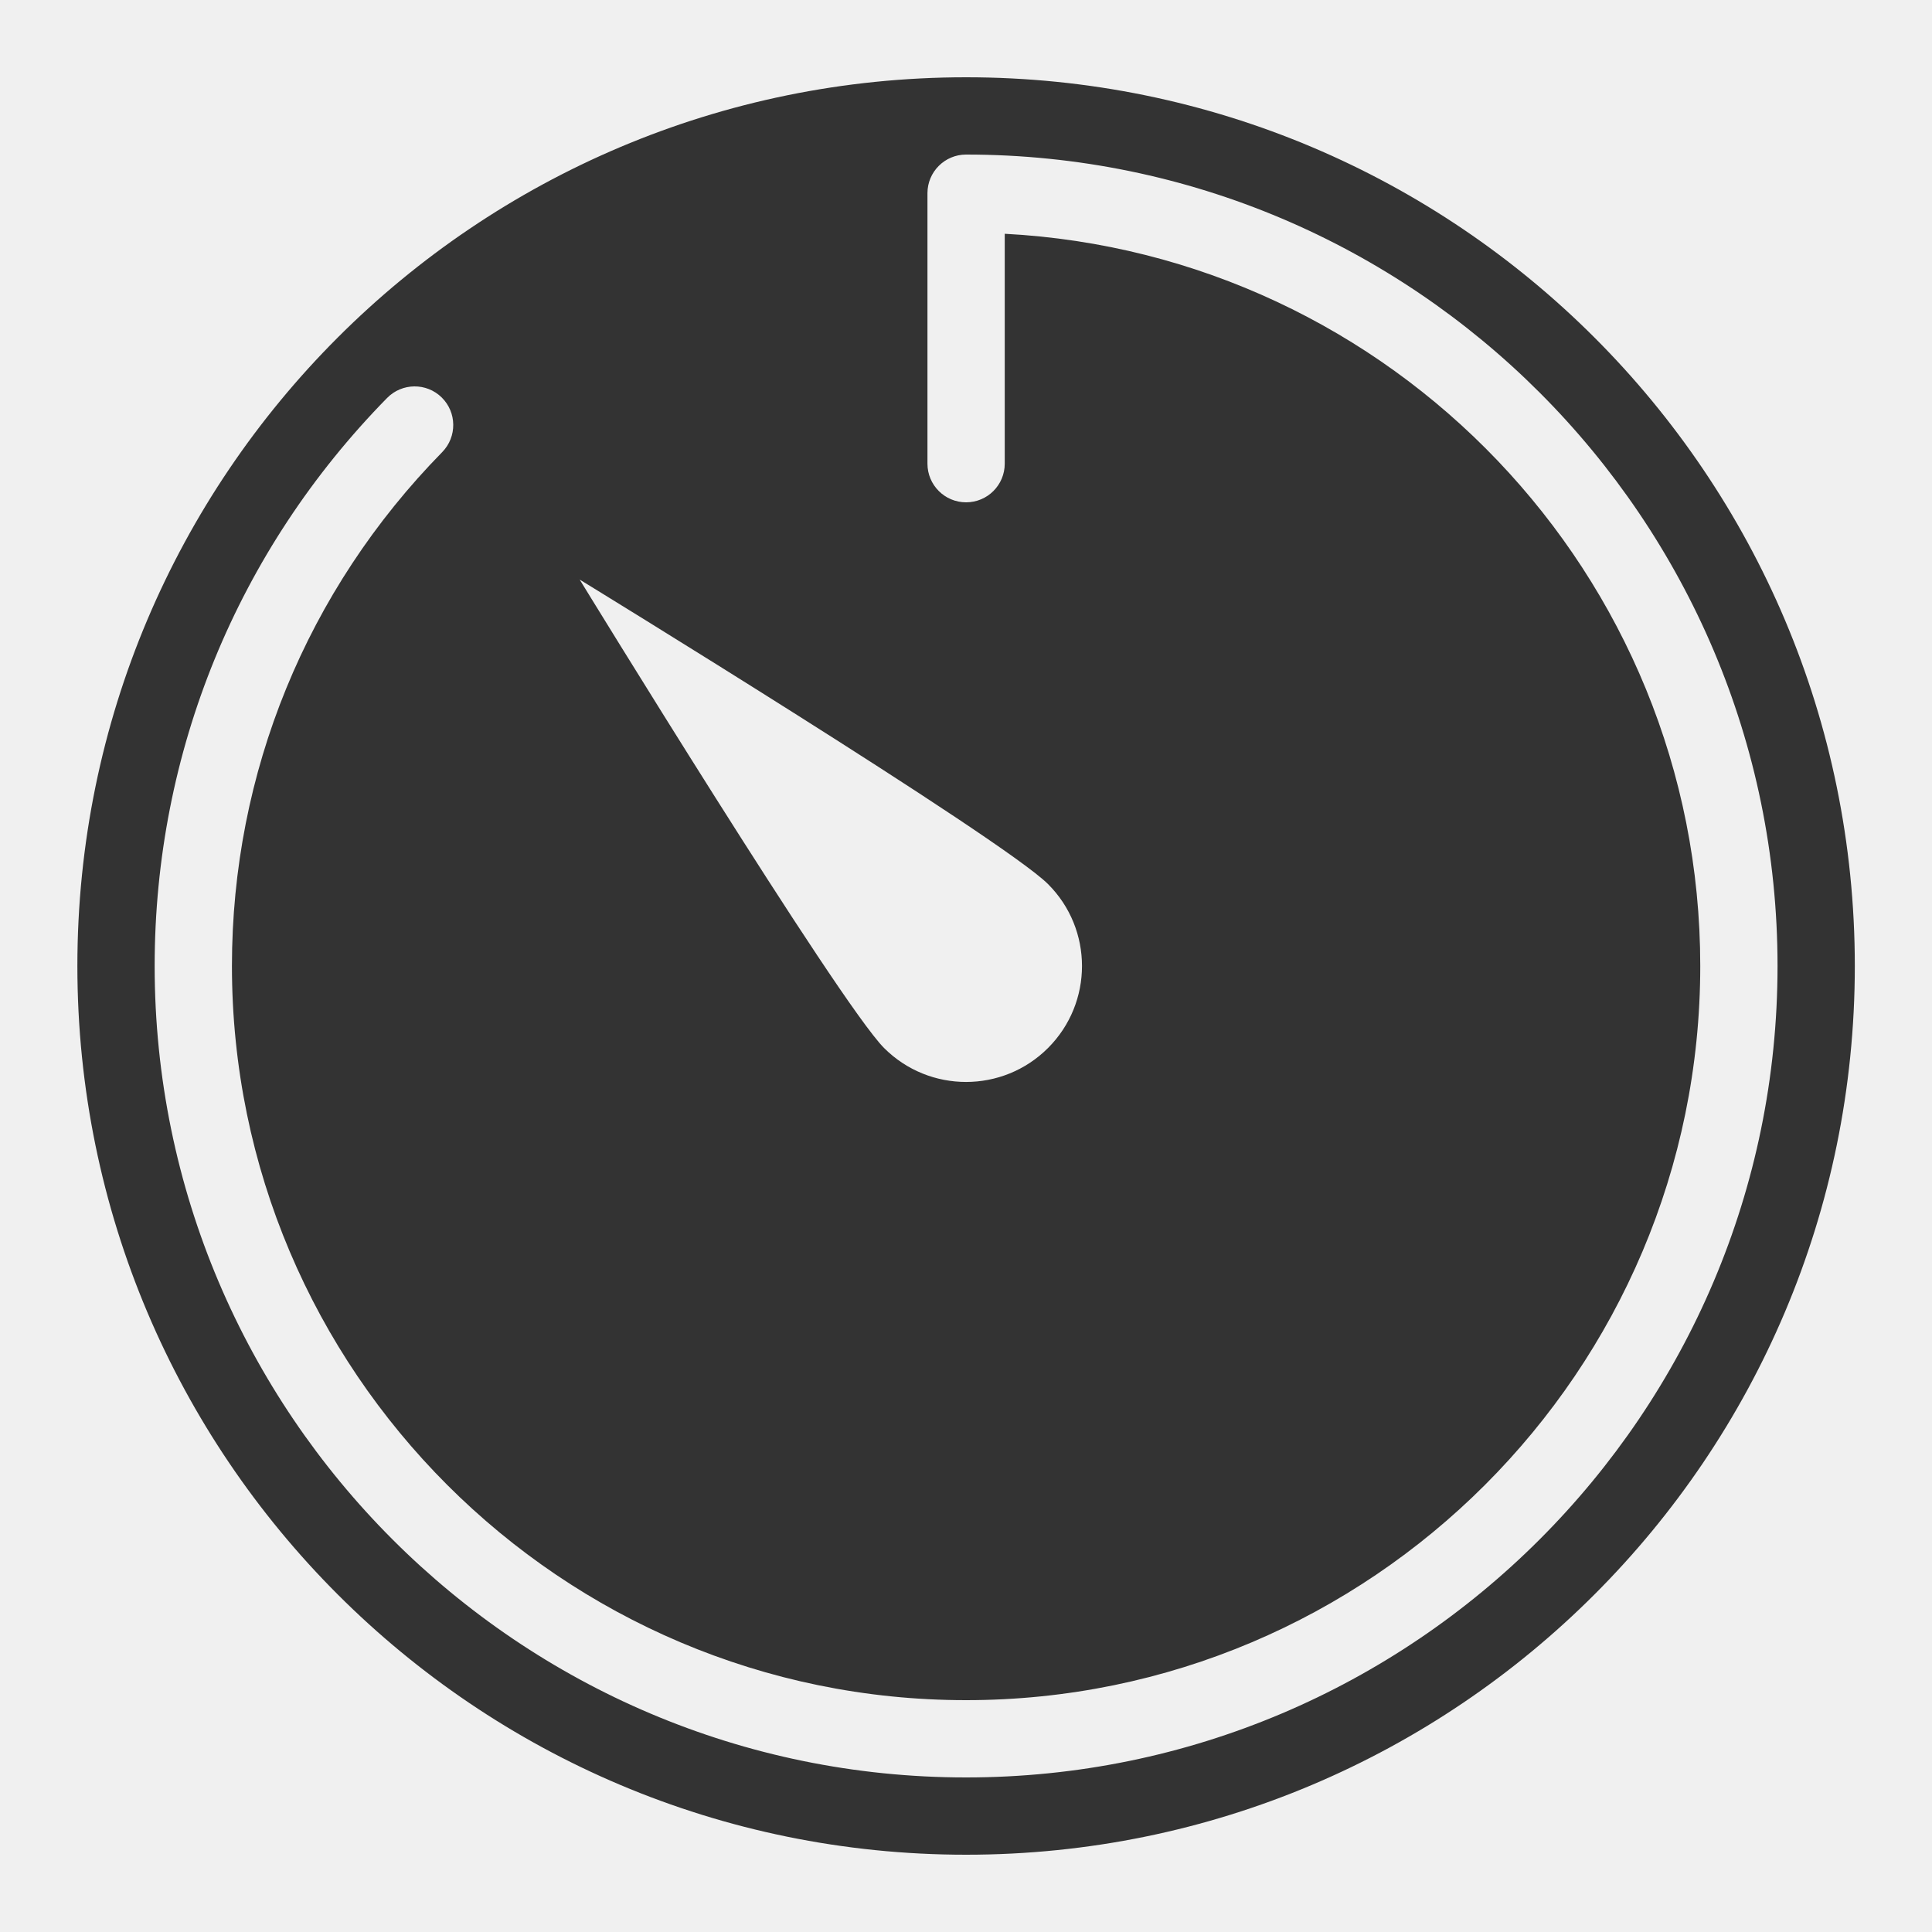
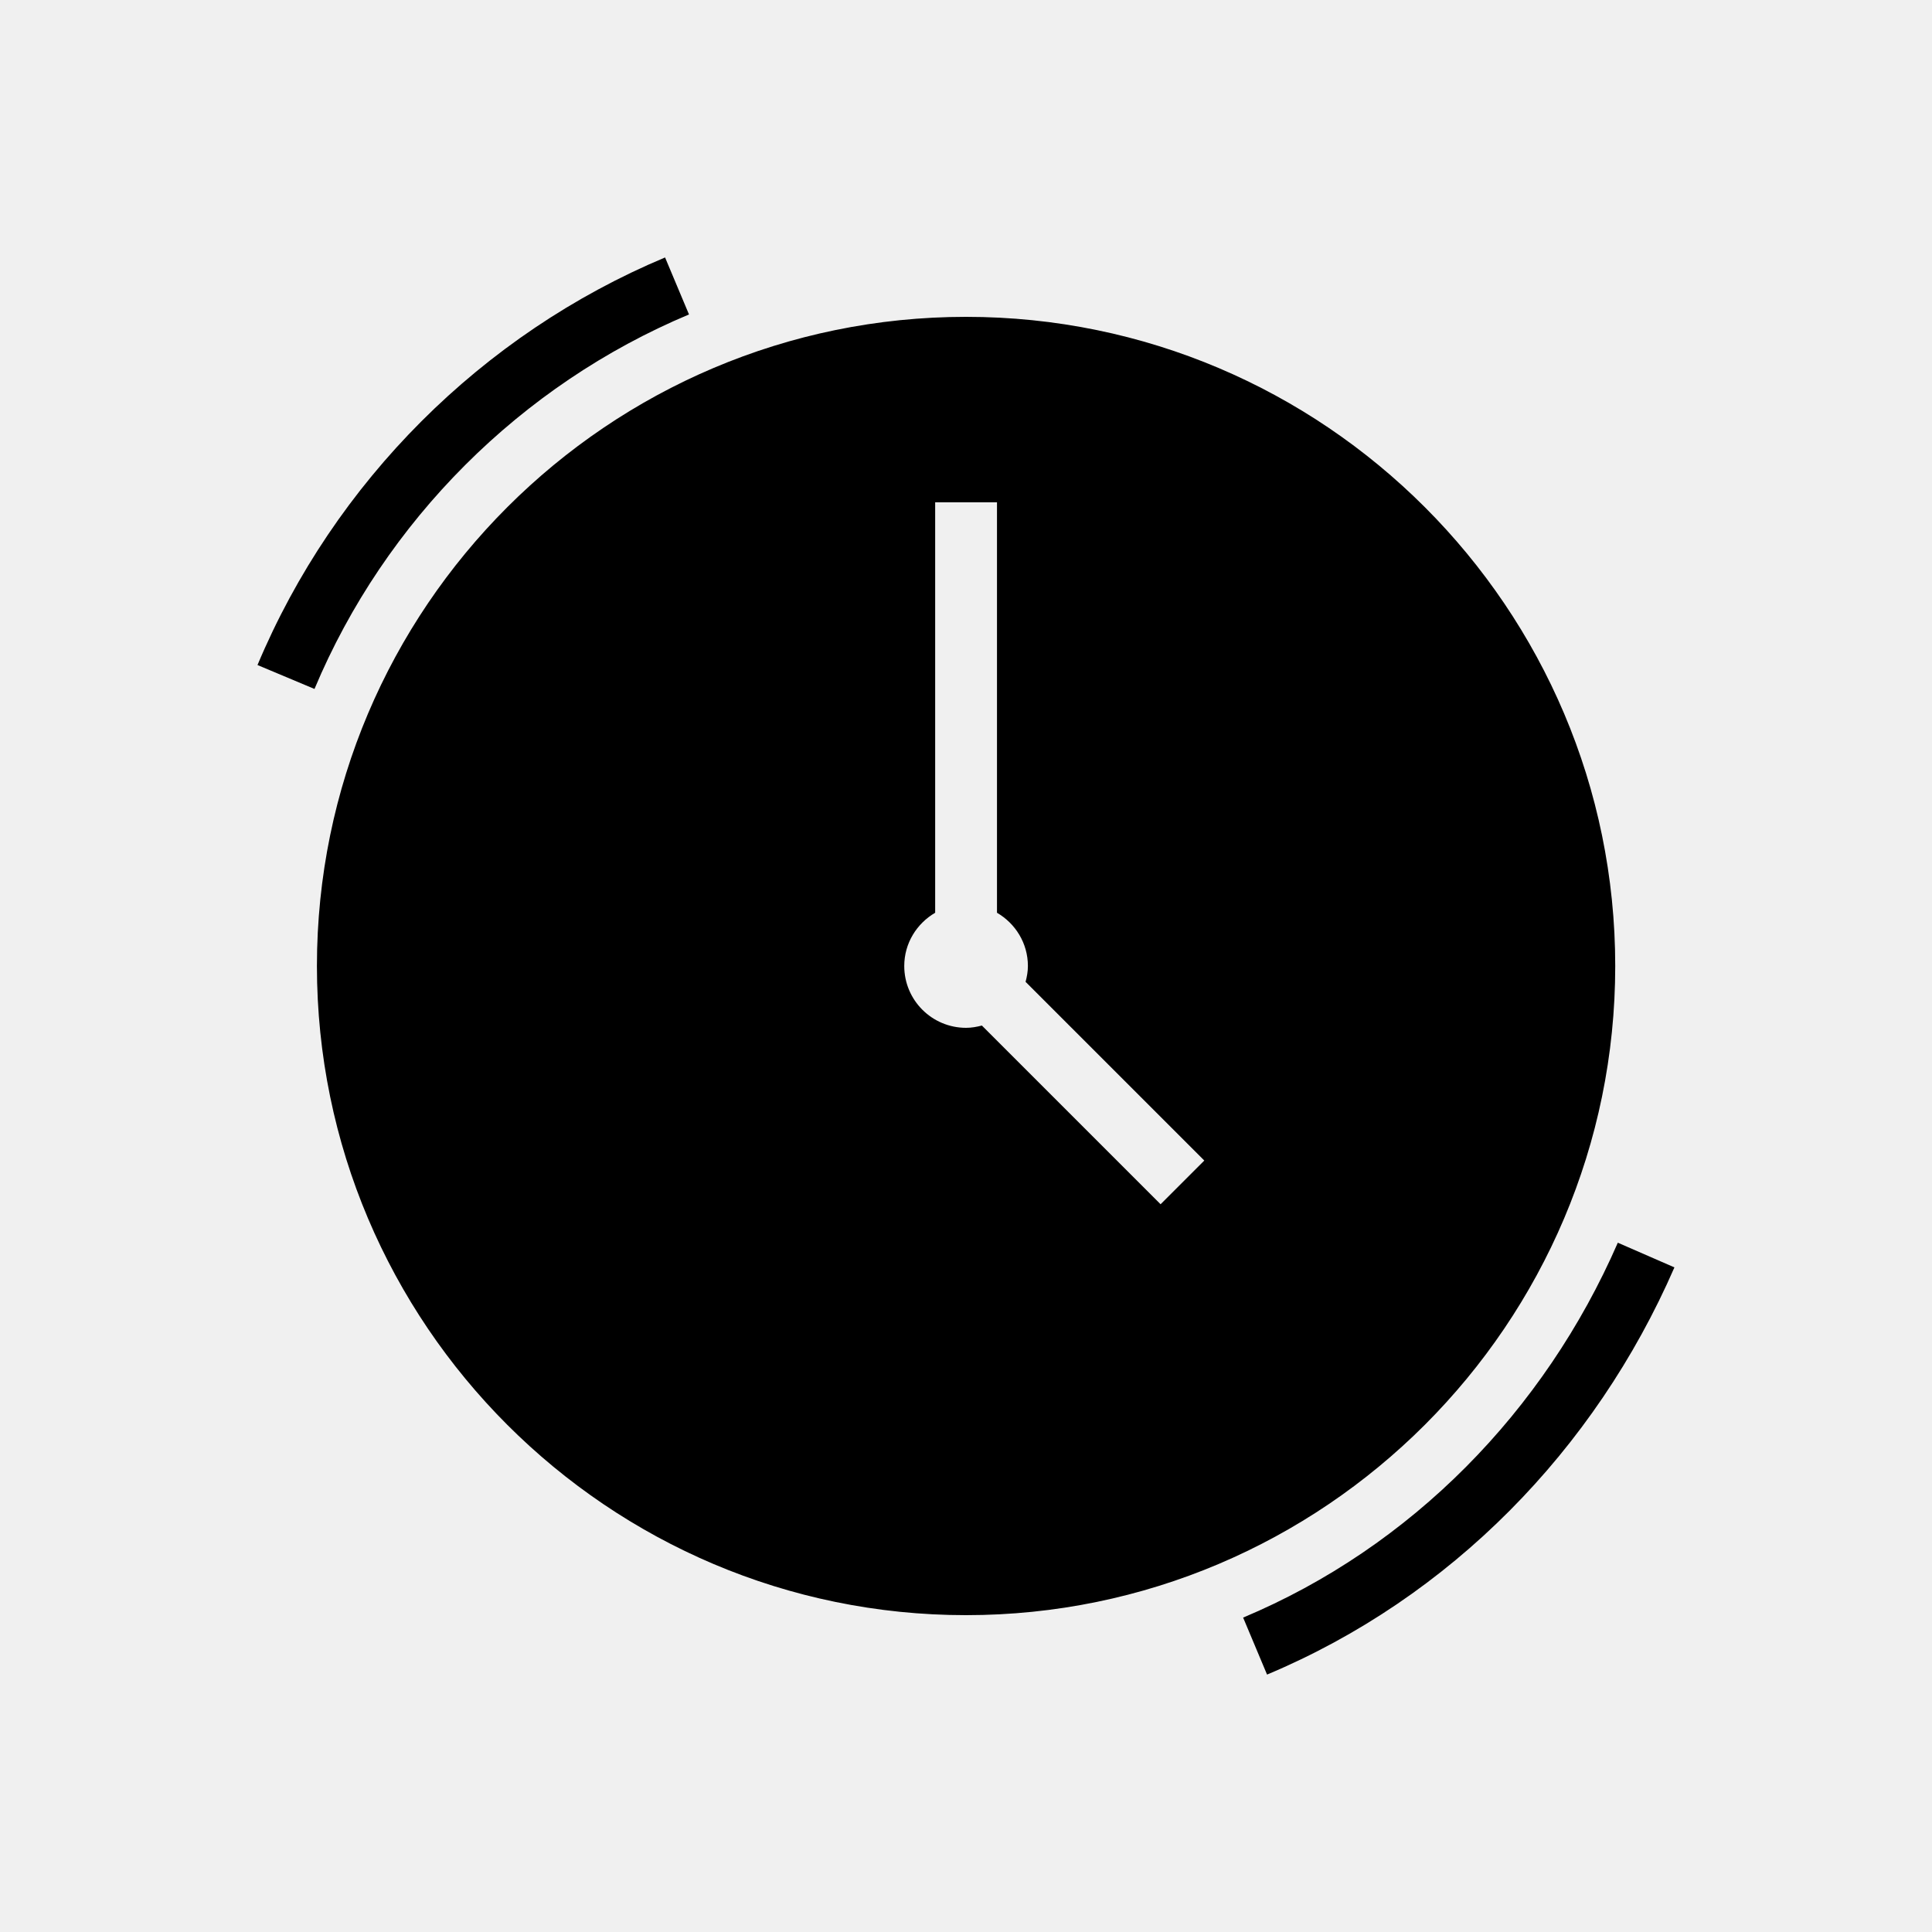
- <svg xmlns="http://www.w3.org/2000/svg" width="20" height="20" viewBox="0 0 20 20" fill="none">
-   <g clip-path="url(#clip0_302_4239)">
-     <path d="M10.001 0.8C4.92 0.8 0.801 4.919 0.801 10C0.801 15.081 4.92 19.2 10.001 19.2C15.082 19.2 19.201 15.081 19.201 10C19.201 4.919 15.082 0.8 10.001 0.8ZM10.001 18.4C5.369 18.4 1.601 14.632 1.601 10C1.601 7.789 2.455 5.701 4.007 4.12C4.162 3.962 4.415 3.96 4.572 4.114C4.73 4.269 4.732 4.522 4.578 4.68C3.174 6.111 2.401 8 2.401 10C2.401 14.191 5.81 17.6 10.001 17.6C14.192 17.6 17.601 14.191 17.601 10C17.601 5.944 14.405 2.63 10.401 2.42V4.8C10.401 5.021 10.222 5.2 10.001 5.2C9.78 5.2 9.601 5.021 9.601 4.8V2C9.601 1.779 9.78 1.6 10.001 1.6C14.632 1.6 18.401 5.368 18.401 10C18.401 14.632 14.632 18.4 10.001 18.4ZM6.001 6C6.001 6 10.38 8.683 10.849 9.152C11.318 9.62 11.318 10.38 10.849 10.849C10.381 11.317 9.621 11.318 9.152 10.849C8.684 10.38 6.001 6 6.001 6Z" fill="#333333" />
-   </g>
-   <defs>
-     <clipPath id="clip0_302_4239">
-       <rect width="20" height="20" fill="white" />
-     </clipPath>
-   </defs>
+ <svg xmlns="http://www.w3.org/2000/svg" width="50" height="50" viewBox="0 0 50 50" fill="none">
+   <path d="M17.212 6.663C12.47 8.651 8.653 12.469 6.664 17.211L8.139 17.83C9.963 13.479 13.481 9.962 17.831 8.138L17.212 6.663ZM25.002 8.2C15.738 8.2 8.202 15.737 8.202 25C8.202 34.263 15.738 41.8 25.002 41.8C34.265 41.8 41.802 34.263 41.802 25C41.802 15.737 34.265 8.2 25.002 8.2ZM24.202 13H25.802V23.622C26.278 23.899 26.602 24.409 26.602 25C26.602 25.142 26.577 25.277 26.542 25.41L31.167 30.035L30.036 31.166L25.411 26.541C25.279 26.575 25.144 26.6 25.002 26.6C24.118 26.6 23.402 25.884 23.402 25C23.402 24.41 23.726 23.9 24.202 23.622V13ZM41.869 32.161C39.967 36.527 36.52 40.039 32.172 41.863L32.791 43.338C37.536 41.348 41.276 37.527 43.334 32.8L41.869 32.161Z" fill="black" />
</svg>
